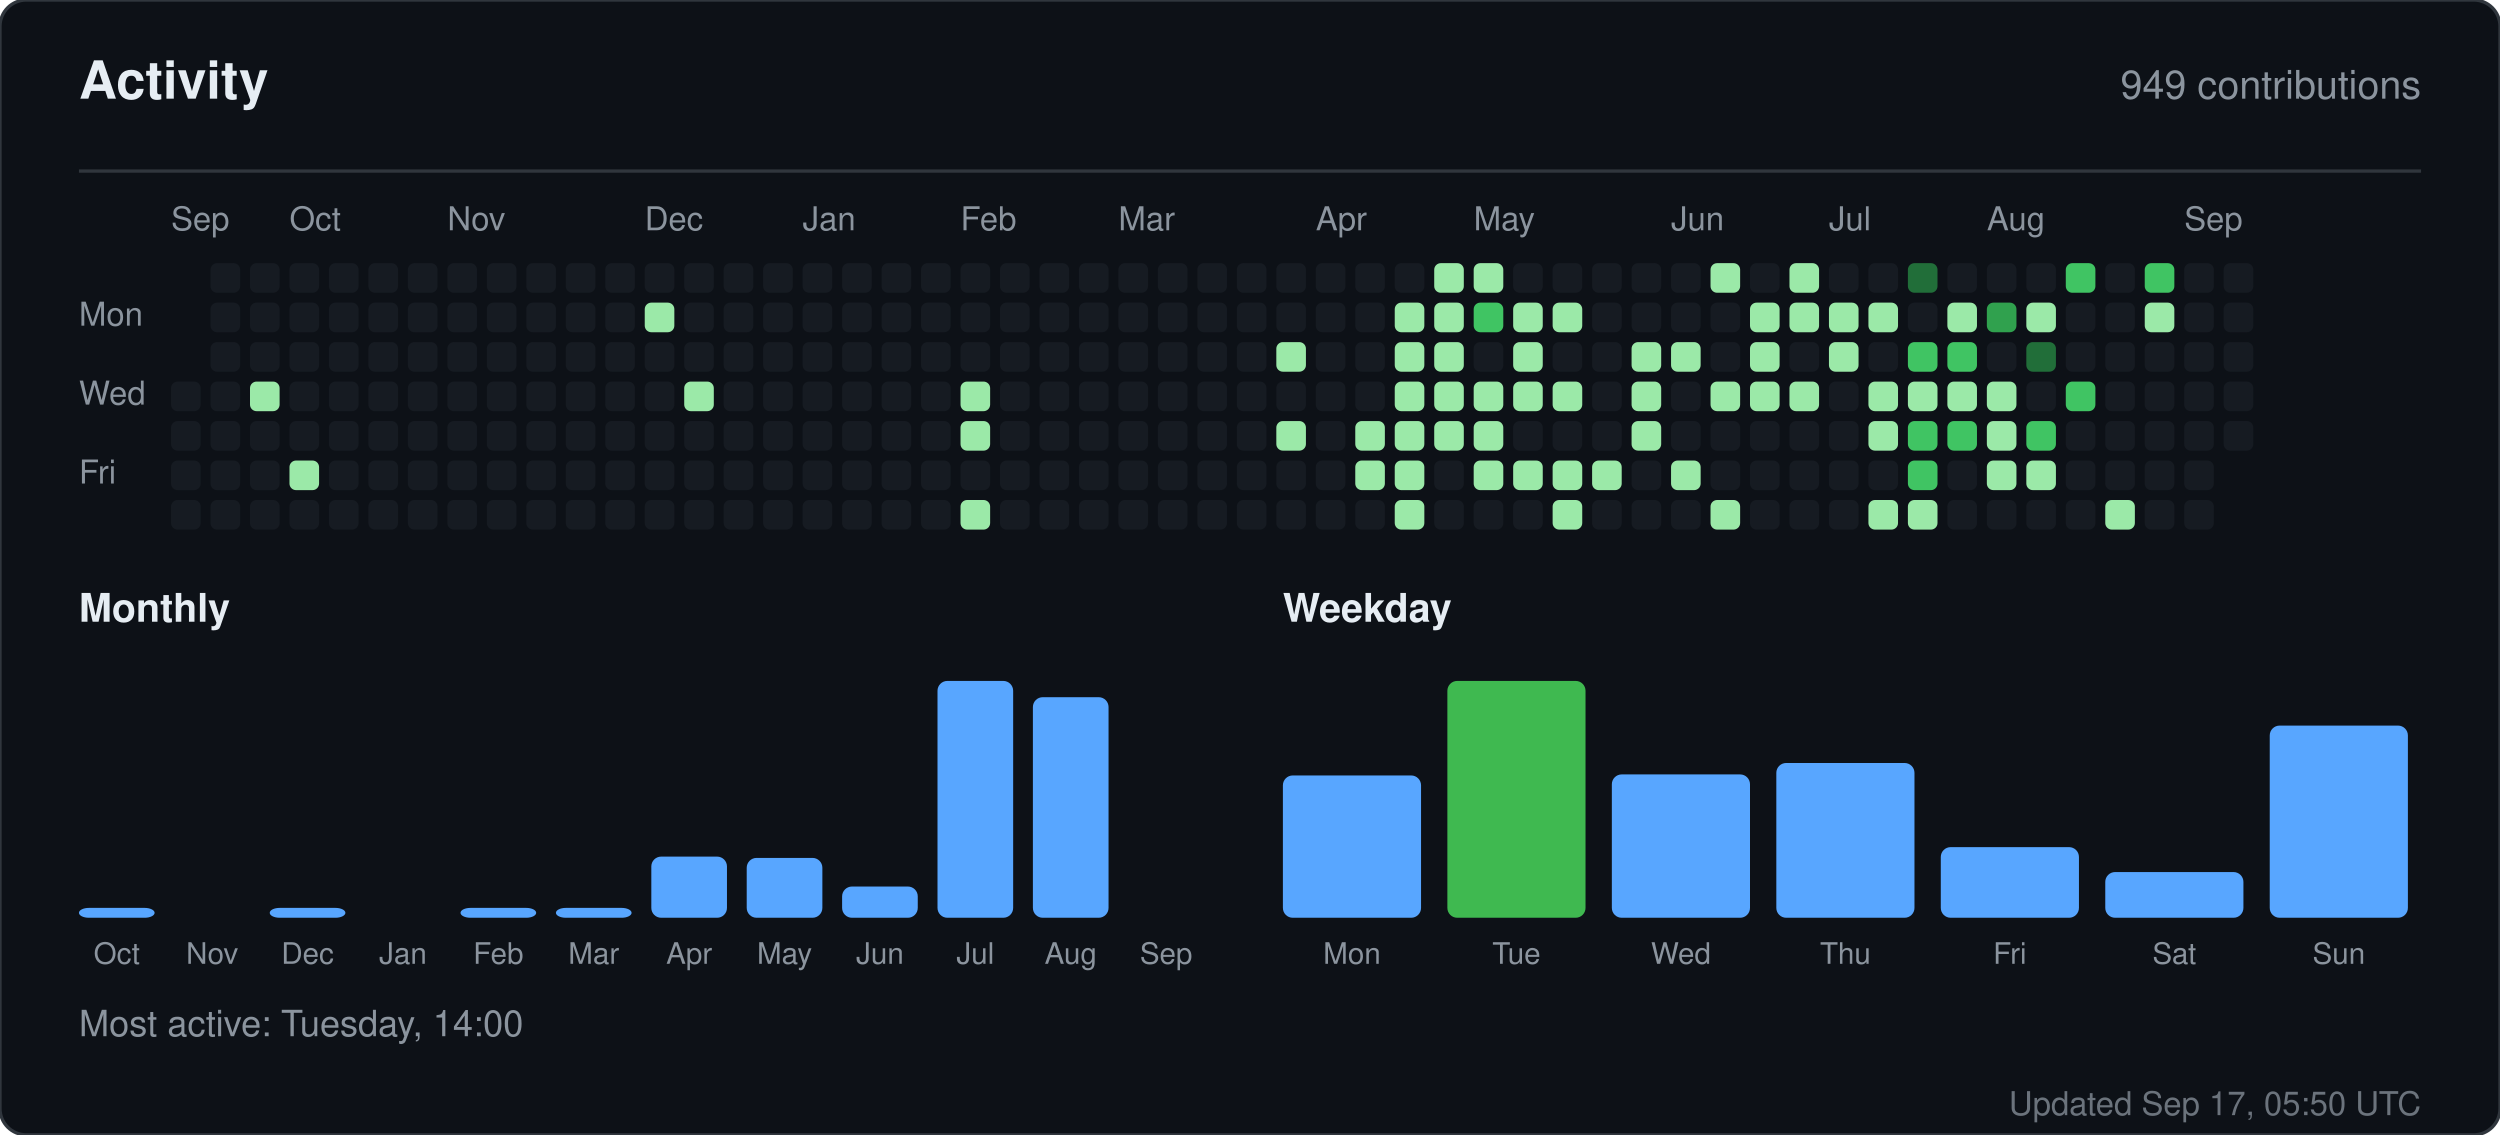
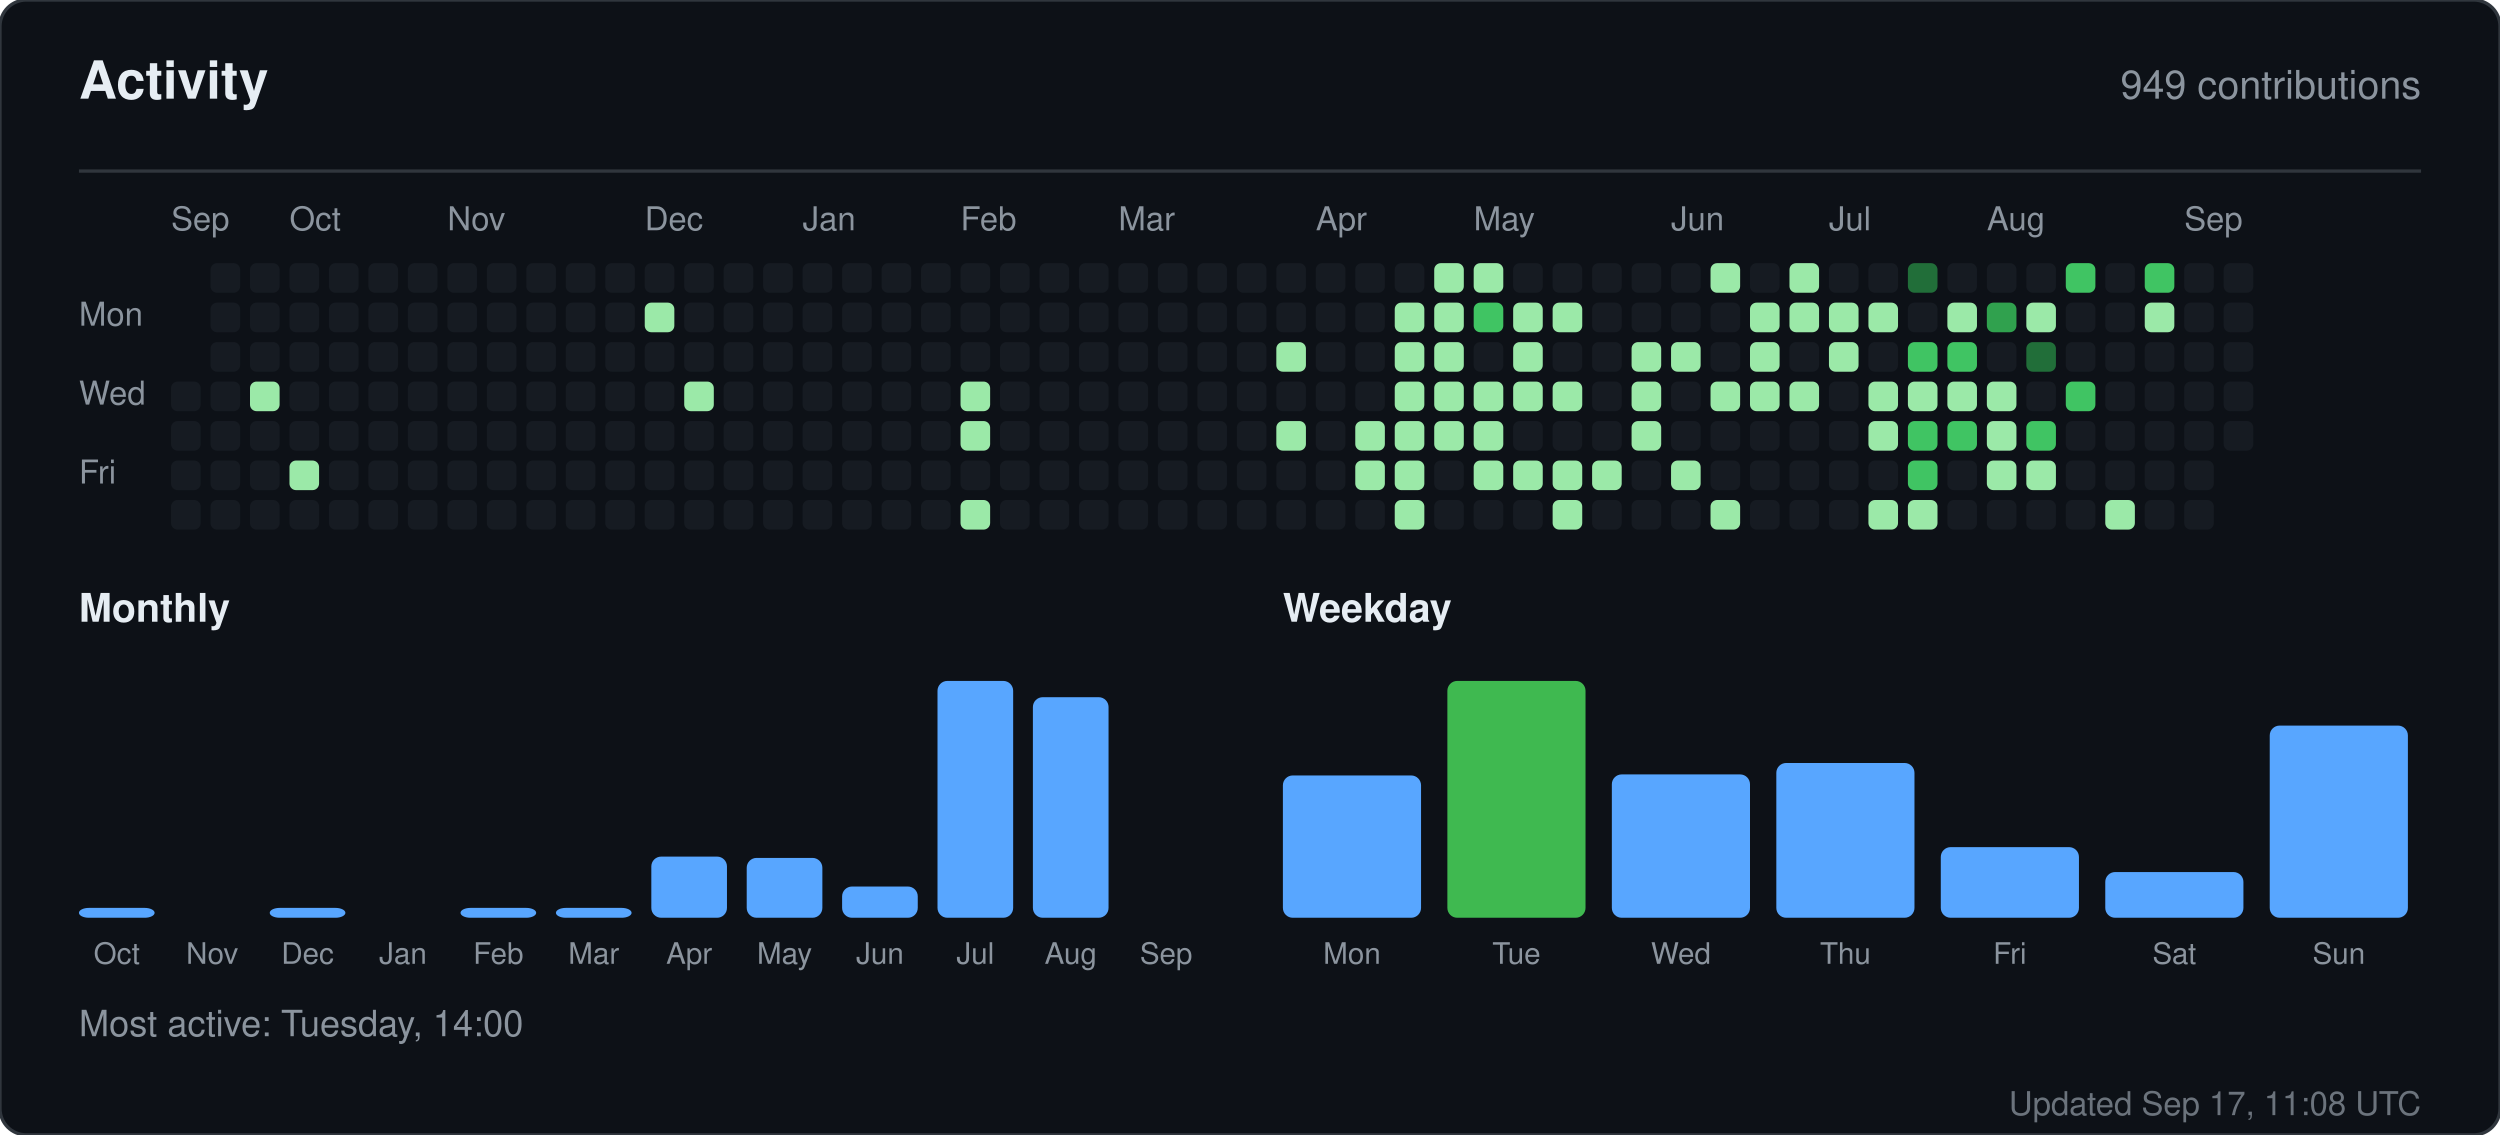
<svg xmlns="http://www.w3.org/2000/svg" width="760" height="345" viewBox="0 0 760 345" role="img" aria-label="Activity for sandiirawan12">
  <rect width="760" height="345" rx="8" fill="#0d1117" stroke="#30363d" />
  <g font-family="-apple-system, BlinkMacSystemFont, Segoe UI, Helvetica, Arial, sans-serif">
    <text x="24" y="30" fill="#e6edf3" font-size="16" font-weight="700">Activity</text>
    <text x="736" y="30" fill="#8b949e" font-size="12" text-anchor="end">949 contributions</text>
    <line x1="24" y1="52" x2="736" y2="52" stroke="#30363d" />
    <text x="52" y="70" fill="#8b949e" font-size="10">Sep</text>
    <text x="88" y="70" fill="#8b949e" font-size="10">Oct</text>
    <text x="136" y="70" fill="#8b949e" font-size="10">Nov</text>
    <text x="196" y="70" fill="#8b949e" font-size="10">Dec</text>
    <text x="244" y="70" fill="#8b949e" font-size="10">Jan</text>
    <text x="292" y="70" fill="#8b949e" font-size="10">Feb</text>
    <text x="340" y="70" fill="#8b949e" font-size="10">Mar</text>
    <text x="400" y="70" fill="#8b949e" font-size="10">Apr</text>
    <text x="448" y="70" fill="#8b949e" font-size="10">May</text>
    <text x="508" y="70" fill="#8b949e" font-size="10">Jun</text>
    <text x="556" y="70" fill="#8b949e" font-size="10">Jul</text>
    <text x="604" y="70" fill="#8b949e" font-size="10">Aug</text>
    <text x="664" y="70" fill="#8b949e" font-size="10">Sep</text>
    <text x="24" y="99" fill="#8b949e" font-size="10">Mon</text>
    <text x="24" y="123" fill="#8b949e" font-size="10">Wed</text>
    <text x="24" y="147" fill="#8b949e" font-size="10">Fri</text>
    <rect x="52" y="116" width="9" height="9" rx="2" fill="#161b22" />
    <rect x="52" y="128" width="9" height="9" rx="2" fill="#161b22" />
    <rect x="52" y="140" width="9" height="9" rx="2" fill="#161b22" />
    <rect x="52" y="152" width="9" height="9" rx="2" fill="#161b22" />
    <rect x="64" y="80" width="9" height="9" rx="2" fill="#161b22" />
    <rect x="64" y="92" width="9" height="9" rx="2" fill="#161b22" />
    <rect x="64" y="104" width="9" height="9" rx="2" fill="#161b22" />
    <rect x="64" y="116" width="9" height="9" rx="2" fill="#161b22" />
    <rect x="64" y="128" width="9" height="9" rx="2" fill="#161b22" />
    <rect x="64" y="140" width="9" height="9" rx="2" fill="#161b22" />
    <rect x="64" y="152" width="9" height="9" rx="2" fill="#161b22" />
    <rect x="76" y="80" width="9" height="9" rx="2" fill="#161b22" />
    <rect x="76" y="92" width="9" height="9" rx="2" fill="#161b22" />
    <rect x="76" y="104" width="9" height="9" rx="2" fill="#161b22" />
    <rect x="76" y="116" width="9" height="9" rx="2" fill="#9be9a8" />
    <rect x="76" y="128" width="9" height="9" rx="2" fill="#161b22" />
    <rect x="76" y="140" width="9" height="9" rx="2" fill="#161b22" />
    <rect x="76" y="152" width="9" height="9" rx="2" fill="#161b22" />
    <rect x="88" y="80" width="9" height="9" rx="2" fill="#161b22" />
    <rect x="88" y="92" width="9" height="9" rx="2" fill="#161b22" />
    <rect x="88" y="104" width="9" height="9" rx="2" fill="#161b22" />
    <rect x="88" y="116" width="9" height="9" rx="2" fill="#161b22" />
    <rect x="88" y="128" width="9" height="9" rx="2" fill="#161b22" />
    <rect x="88" y="140" width="9" height="9" rx="2" fill="#9be9a8" />
    <rect x="88" y="152" width="9" height="9" rx="2" fill="#161b22" />
    <rect x="100" y="80" width="9" height="9" rx="2" fill="#161b22" />
    <rect x="100" y="92" width="9" height="9" rx="2" fill="#161b22" />
    <rect x="100" y="104" width="9" height="9" rx="2" fill="#161b22" />
    <rect x="100" y="116" width="9" height="9" rx="2" fill="#161b22" />
    <rect x="100" y="128" width="9" height="9" rx="2" fill="#161b22" />
    <rect x="100" y="140" width="9" height="9" rx="2" fill="#161b22" />
    <rect x="100" y="152" width="9" height="9" rx="2" fill="#161b22" />
    <rect x="112" y="80" width="9" height="9" rx="2" fill="#161b22" />
    <rect x="112" y="92" width="9" height="9" rx="2" fill="#161b22" />
    <rect x="112" y="104" width="9" height="9" rx="2" fill="#161b22" />
    <rect x="112" y="116" width="9" height="9" rx="2" fill="#161b22" />
    <rect x="112" y="128" width="9" height="9" rx="2" fill="#161b22" />
    <rect x="112" y="140" width="9" height="9" rx="2" fill="#161b22" />
    <rect x="112" y="152" width="9" height="9" rx="2" fill="#161b22" />
    <rect x="124" y="80" width="9" height="9" rx="2" fill="#161b22" />
    <rect x="124" y="92" width="9" height="9" rx="2" fill="#161b22" />
    <rect x="124" y="104" width="9" height="9" rx="2" fill="#161b22" />
    <rect x="124" y="116" width="9" height="9" rx="2" fill="#161b22" />
    <rect x="124" y="128" width="9" height="9" rx="2" fill="#161b22" />
    <rect x="124" y="140" width="9" height="9" rx="2" fill="#161b22" />
    <rect x="124" y="152" width="9" height="9" rx="2" fill="#161b22" />
    <rect x="136" y="80" width="9" height="9" rx="2" fill="#161b22" />
    <rect x="136" y="92" width="9" height="9" rx="2" fill="#161b22" />
    <rect x="136" y="104" width="9" height="9" rx="2" fill="#161b22" />
    <rect x="136" y="116" width="9" height="9" rx="2" fill="#161b22" />
    <rect x="136" y="128" width="9" height="9" rx="2" fill="#161b22" />
    <rect x="136" y="140" width="9" height="9" rx="2" fill="#161b22" />
    <rect x="136" y="152" width="9" height="9" rx="2" fill="#161b22" />
    <rect x="148" y="80" width="9" height="9" rx="2" fill="#161b22" />
    <rect x="148" y="92" width="9" height="9" rx="2" fill="#161b22" />
    <rect x="148" y="104" width="9" height="9" rx="2" fill="#161b22" />
    <rect x="148" y="116" width="9" height="9" rx="2" fill="#161b22" />
    <rect x="148" y="128" width="9" height="9" rx="2" fill="#161b22" />
    <rect x="148" y="140" width="9" height="9" rx="2" fill="#161b22" />
    <rect x="148" y="152" width="9" height="9" rx="2" fill="#161b22" />
    <rect x="160" y="80" width="9" height="9" rx="2" fill="#161b22" />
    <rect x="160" y="92" width="9" height="9" rx="2" fill="#161b22" />
    <rect x="160" y="104" width="9" height="9" rx="2" fill="#161b22" />
    <rect x="160" y="116" width="9" height="9" rx="2" fill="#161b22" />
    <rect x="160" y="128" width="9" height="9" rx="2" fill="#161b22" />
    <rect x="160" y="140" width="9" height="9" rx="2" fill="#161b22" />
    <rect x="160" y="152" width="9" height="9" rx="2" fill="#161b22" />
    <rect x="172" y="80" width="9" height="9" rx="2" fill="#161b22" />
    <rect x="172" y="92" width="9" height="9" rx="2" fill="#161b22" />
    <rect x="172" y="104" width="9" height="9" rx="2" fill="#161b22" />
    <rect x="172" y="116" width="9" height="9" rx="2" fill="#161b22" />
    <rect x="172" y="128" width="9" height="9" rx="2" fill="#161b22" />
    <rect x="172" y="140" width="9" height="9" rx="2" fill="#161b22" />
    <rect x="172" y="152" width="9" height="9" rx="2" fill="#161b22" />
    <rect x="184" y="80" width="9" height="9" rx="2" fill="#161b22" />
    <rect x="184" y="92" width="9" height="9" rx="2" fill="#161b22" />
    <rect x="184" y="104" width="9" height="9" rx="2" fill="#161b22" />
    <rect x="184" y="116" width="9" height="9" rx="2" fill="#161b22" />
    <rect x="184" y="128" width="9" height="9" rx="2" fill="#161b22" />
    <rect x="184" y="140" width="9" height="9" rx="2" fill="#161b22" />
    <rect x="184" y="152" width="9" height="9" rx="2" fill="#161b22" />
    <rect x="196" y="80" width="9" height="9" rx="2" fill="#161b22" />
    <rect x="196" y="92" width="9" height="9" rx="2" fill="#9be9a8" />
    <rect x="196" y="104" width="9" height="9" rx="2" fill="#161b22" />
    <rect x="196" y="116" width="9" height="9" rx="2" fill="#161b22" />
    <rect x="196" y="128" width="9" height="9" rx="2" fill="#161b22" />
    <rect x="196" y="140" width="9" height="9" rx="2" fill="#161b22" />
    <rect x="196" y="152" width="9" height="9" rx="2" fill="#161b22" />
    <rect x="208" y="80" width="9" height="9" rx="2" fill="#161b22" />
    <rect x="208" y="92" width="9" height="9" rx="2" fill="#161b22" />
    <rect x="208" y="104" width="9" height="9" rx="2" fill="#161b22" />
    <rect x="208" y="116" width="9" height="9" rx="2" fill="#9be9a8" />
    <rect x="208" y="128" width="9" height="9" rx="2" fill="#161b22" />
    <rect x="208" y="140" width="9" height="9" rx="2" fill="#161b22" />
    <rect x="208" y="152" width="9" height="9" rx="2" fill="#161b22" />
    <rect x="220" y="80" width="9" height="9" rx="2" fill="#161b22" />
    <rect x="220" y="92" width="9" height="9" rx="2" fill="#161b22" />
    <rect x="220" y="104" width="9" height="9" rx="2" fill="#161b22" />
    <rect x="220" y="116" width="9" height="9" rx="2" fill="#161b22" />
    <rect x="220" y="128" width="9" height="9" rx="2" fill="#161b22" />
    <rect x="220" y="140" width="9" height="9" rx="2" fill="#161b22" />
    <rect x="220" y="152" width="9" height="9" rx="2" fill="#161b22" />
    <rect x="232" y="80" width="9" height="9" rx="2" fill="#161b22" />
    <rect x="232" y="92" width="9" height="9" rx="2" fill="#161b22" />
    <rect x="232" y="104" width="9" height="9" rx="2" fill="#161b22" />
    <rect x="232" y="116" width="9" height="9" rx="2" fill="#161b22" />
    <rect x="232" y="128" width="9" height="9" rx="2" fill="#161b22" />
    <rect x="232" y="140" width="9" height="9" rx="2" fill="#161b22" />
    <rect x="232" y="152" width="9" height="9" rx="2" fill="#161b22" />
    <rect x="244" y="80" width="9" height="9" rx="2" fill="#161b22" />
    <rect x="244" y="92" width="9" height="9" rx="2" fill="#161b22" />
    <rect x="244" y="104" width="9" height="9" rx="2" fill="#161b22" />
    <rect x="244" y="116" width="9" height="9" rx="2" fill="#161b22" />
    <rect x="244" y="128" width="9" height="9" rx="2" fill="#161b22" />
    <rect x="244" y="140" width="9" height="9" rx="2" fill="#161b22" />
    <rect x="244" y="152" width="9" height="9" rx="2" fill="#161b22" />
    <rect x="256" y="80" width="9" height="9" rx="2" fill="#161b22" />
    <rect x="256" y="92" width="9" height="9" rx="2" fill="#161b22" />
    <rect x="256" y="104" width="9" height="9" rx="2" fill="#161b22" />
    <rect x="256" y="116" width="9" height="9" rx="2" fill="#161b22" />
    <rect x="256" y="128" width="9" height="9" rx="2" fill="#161b22" />
    <rect x="256" y="140" width="9" height="9" rx="2" fill="#161b22" />
    <rect x="256" y="152" width="9" height="9" rx="2" fill="#161b22" />
    <rect x="268" y="80" width="9" height="9" rx="2" fill="#161b22" />
    <rect x="268" y="92" width="9" height="9" rx="2" fill="#161b22" />
    <rect x="268" y="104" width="9" height="9" rx="2" fill="#161b22" />
    <rect x="268" y="116" width="9" height="9" rx="2" fill="#161b22" />
    <rect x="268" y="128" width="9" height="9" rx="2" fill="#161b22" />
    <rect x="268" y="140" width="9" height="9" rx="2" fill="#161b22" />
    <rect x="268" y="152" width="9" height="9" rx="2" fill="#161b22" />
    <rect x="280" y="80" width="9" height="9" rx="2" fill="#161b22" />
    <rect x="280" y="92" width="9" height="9" rx="2" fill="#161b22" />
    <rect x="280" y="104" width="9" height="9" rx="2" fill="#161b22" />
    <rect x="280" y="116" width="9" height="9" rx="2" fill="#161b22" />
    <rect x="280" y="128" width="9" height="9" rx="2" fill="#161b22" />
    <rect x="280" y="140" width="9" height="9" rx="2" fill="#161b22" />
    <rect x="280" y="152" width="9" height="9" rx="2" fill="#161b22" />
    <rect x="292" y="80" width="9" height="9" rx="2" fill="#161b22" />
    <rect x="292" y="92" width="9" height="9" rx="2" fill="#161b22" />
    <rect x="292" y="104" width="9" height="9" rx="2" fill="#161b22" />
    <rect x="292" y="116" width="9" height="9" rx="2" fill="#9be9a8" />
    <rect x="292" y="128" width="9" height="9" rx="2" fill="#9be9a8" />
    <rect x="292" y="140" width="9" height="9" rx="2" fill="#161b22" />
    <rect x="292" y="152" width="9" height="9" rx="2" fill="#9be9a8" />
    <rect x="304" y="80" width="9" height="9" rx="2" fill="#161b22" />
    <rect x="304" y="92" width="9" height="9" rx="2" fill="#161b22" />
    <rect x="304" y="104" width="9" height="9" rx="2" fill="#161b22" />
    <rect x="304" y="116" width="9" height="9" rx="2" fill="#161b22" />
    <rect x="304" y="128" width="9" height="9" rx="2" fill="#161b22" />
    <rect x="304" y="140" width="9" height="9" rx="2" fill="#161b22" />
    <rect x="304" y="152" width="9" height="9" rx="2" fill="#161b22" />
    <rect x="316" y="80" width="9" height="9" rx="2" fill="#161b22" />
    <rect x="316" y="92" width="9" height="9" rx="2" fill="#161b22" />
    <rect x="316" y="104" width="9" height="9" rx="2" fill="#161b22" />
    <rect x="316" y="116" width="9" height="9" rx="2" fill="#161b22" />
    <rect x="316" y="128" width="9" height="9" rx="2" fill="#161b22" />
    <rect x="316" y="140" width="9" height="9" rx="2" fill="#161b22" />
    <rect x="316" y="152" width="9" height="9" rx="2" fill="#161b22" />
    <rect x="328" y="80" width="9" height="9" rx="2" fill="#161b22" />
    <rect x="328" y="92" width="9" height="9" rx="2" fill="#161b22" />
    <rect x="328" y="104" width="9" height="9" rx="2" fill="#161b22" />
    <rect x="328" y="116" width="9" height="9" rx="2" fill="#161b22" />
    <rect x="328" y="128" width="9" height="9" rx="2" fill="#161b22" />
    <rect x="328" y="140" width="9" height="9" rx="2" fill="#161b22" />
    <rect x="328" y="152" width="9" height="9" rx="2" fill="#161b22" />
    <rect x="340" y="80" width="9" height="9" rx="2" fill="#161b22" />
    <rect x="340" y="92" width="9" height="9" rx="2" fill="#161b22" />
    <rect x="340" y="104" width="9" height="9" rx="2" fill="#161b22" />
    <rect x="340" y="116" width="9" height="9" rx="2" fill="#161b22" />
    <rect x="340" y="128" width="9" height="9" rx="2" fill="#161b22" />
    <rect x="340" y="140" width="9" height="9" rx="2" fill="#161b22" />
    <rect x="340" y="152" width="9" height="9" rx="2" fill="#161b22" />
    <rect x="352" y="80" width="9" height="9" rx="2" fill="#161b22" />
    <rect x="352" y="92" width="9" height="9" rx="2" fill="#161b22" />
    <rect x="352" y="104" width="9" height="9" rx="2" fill="#161b22" />
    <rect x="352" y="116" width="9" height="9" rx="2" fill="#161b22" />
    <rect x="352" y="128" width="9" height="9" rx="2" fill="#161b22" />
    <rect x="352" y="140" width="9" height="9" rx="2" fill="#161b22" />
    <rect x="352" y="152" width="9" height="9" rx="2" fill="#161b22" />
    <rect x="364" y="80" width="9" height="9" rx="2" fill="#161b22" />
    <rect x="364" y="92" width="9" height="9" rx="2" fill="#161b22" />
    <rect x="364" y="104" width="9" height="9" rx="2" fill="#161b22" />
    <rect x="364" y="116" width="9" height="9" rx="2" fill="#161b22" />
    <rect x="364" y="128" width="9" height="9" rx="2" fill="#161b22" />
    <rect x="364" y="140" width="9" height="9" rx="2" fill="#161b22" />
    <rect x="364" y="152" width="9" height="9" rx="2" fill="#161b22" />
    <rect x="376" y="80" width="9" height="9" rx="2" fill="#161b22" />
    <rect x="376" y="92" width="9" height="9" rx="2" fill="#161b22" />
    <rect x="376" y="104" width="9" height="9" rx="2" fill="#161b22" />
    <rect x="376" y="116" width="9" height="9" rx="2" fill="#161b22" />
    <rect x="376" y="128" width="9" height="9" rx="2" fill="#161b22" />
    <rect x="376" y="140" width="9" height="9" rx="2" fill="#161b22" />
    <rect x="376" y="152" width="9" height="9" rx="2" fill="#161b22" />
    <rect x="388" y="80" width="9" height="9" rx="2" fill="#161b22" />
    <rect x="388" y="92" width="9" height="9" rx="2" fill="#161b22" />
    <rect x="388" y="104" width="9" height="9" rx="2" fill="#9be9a8" />
    <rect x="388" y="116" width="9" height="9" rx="2" fill="#161b22" />
    <rect x="388" y="128" width="9" height="9" rx="2" fill="#9be9a8" />
    <rect x="388" y="140" width="9" height="9" rx="2" fill="#161b22" />
    <rect x="388" y="152" width="9" height="9" rx="2" fill="#161b22" />
    <rect x="400" y="80" width="9" height="9" rx="2" fill="#161b22" />
    <rect x="400" y="92" width="9" height="9" rx="2" fill="#161b22" />
    <rect x="400" y="104" width="9" height="9" rx="2" fill="#161b22" />
    <rect x="400" y="116" width="9" height="9" rx="2" fill="#161b22" />
    <rect x="400" y="128" width="9" height="9" rx="2" fill="#161b22" />
    <rect x="400" y="140" width="9" height="9" rx="2" fill="#161b22" />
    <rect x="400" y="152" width="9" height="9" rx="2" fill="#161b22" />
    <rect x="412" y="80" width="9" height="9" rx="2" fill="#161b22" />
    <rect x="412" y="92" width="9" height="9" rx="2" fill="#161b22" />
    <rect x="412" y="104" width="9" height="9" rx="2" fill="#161b22" />
    <rect x="412" y="116" width="9" height="9" rx="2" fill="#161b22" />
    <rect x="412" y="128" width="9" height="9" rx="2" fill="#9be9a8" />
    <rect x="412" y="140" width="9" height="9" rx="2" fill="#9be9a8" />
    <rect x="412" y="152" width="9" height="9" rx="2" fill="#161b22" />
    <rect x="424" y="80" width="9" height="9" rx="2" fill="#161b22" />
    <rect x="424" y="92" width="9" height="9" rx="2" fill="#9be9a8" />
    <rect x="424" y="104" width="9" height="9" rx="2" fill="#9be9a8" />
    <rect x="424" y="116" width="9" height="9" rx="2" fill="#9be9a8" />
    <rect x="424" y="128" width="9" height="9" rx="2" fill="#9be9a8" />
    <rect x="424" y="140" width="9" height="9" rx="2" fill="#9be9a8" />
    <rect x="424" y="152" width="9" height="9" rx="2" fill="#9be9a8" />
    <rect x="436" y="80" width="9" height="9" rx="2" fill="#9be9a8" />
    <rect x="436" y="92" width="9" height="9" rx="2" fill="#9be9a8" />
    <rect x="436" y="104" width="9" height="9" rx="2" fill="#9be9a8" />
    <rect x="436" y="116" width="9" height="9" rx="2" fill="#9be9a8" />
    <rect x="436" y="128" width="9" height="9" rx="2" fill="#9be9a8" />
    <rect x="436" y="140" width="9" height="9" rx="2" fill="#161b22" />
    <rect x="436" y="152" width="9" height="9" rx="2" fill="#161b22" />
    <rect x="448" y="80" width="9" height="9" rx="2" fill="#9be9a8" />
    <rect x="448" y="92" width="9" height="9" rx="2" fill="#40c463" />
    <rect x="448" y="104" width="9" height="9" rx="2" fill="#161b22" />
    <rect x="448" y="116" width="9" height="9" rx="2" fill="#9be9a8" />
    <rect x="448" y="128" width="9" height="9" rx="2" fill="#9be9a8" />
    <rect x="448" y="140" width="9" height="9" rx="2" fill="#9be9a8" />
    <rect x="448" y="152" width="9" height="9" rx="2" fill="#161b22" />
    <rect x="460" y="80" width="9" height="9" rx="2" fill="#161b22" />
    <rect x="460" y="92" width="9" height="9" rx="2" fill="#9be9a8" />
    <rect x="460" y="104" width="9" height="9" rx="2" fill="#9be9a8" />
    <rect x="460" y="116" width="9" height="9" rx="2" fill="#9be9a8" />
    <rect x="460" y="128" width="9" height="9" rx="2" fill="#161b22" />
    <rect x="460" y="140" width="9" height="9" rx="2" fill="#9be9a8" />
    <rect x="460" y="152" width="9" height="9" rx="2" fill="#161b22" />
    <rect x="472" y="80" width="9" height="9" rx="2" fill="#161b22" />
    <rect x="472" y="92" width="9" height="9" rx="2" fill="#9be9a8" />
    <rect x="472" y="104" width="9" height="9" rx="2" fill="#161b22" />
    <rect x="472" y="116" width="9" height="9" rx="2" fill="#9be9a8" />
    <rect x="472" y="128" width="9" height="9" rx="2" fill="#161b22" />
    <rect x="472" y="140" width="9" height="9" rx="2" fill="#9be9a8" />
    <rect x="472" y="152" width="9" height="9" rx="2" fill="#9be9a8" />
    <rect x="484" y="80" width="9" height="9" rx="2" fill="#161b22" />
    <rect x="484" y="92" width="9" height="9" rx="2" fill="#161b22" />
    <rect x="484" y="104" width="9" height="9" rx="2" fill="#161b22" />
    <rect x="484" y="116" width="9" height="9" rx="2" fill="#161b22" />
    <rect x="484" y="128" width="9" height="9" rx="2" fill="#161b22" />
    <rect x="484" y="140" width="9" height="9" rx="2" fill="#9be9a8" />
    <rect x="484" y="152" width="9" height="9" rx="2" fill="#161b22" />
    <rect x="496" y="80" width="9" height="9" rx="2" fill="#161b22" />
    <rect x="496" y="92" width="9" height="9" rx="2" fill="#161b22" />
    <rect x="496" y="104" width="9" height="9" rx="2" fill="#9be9a8" />
    <rect x="496" y="116" width="9" height="9" rx="2" fill="#9be9a8" />
    <rect x="496" y="128" width="9" height="9" rx="2" fill="#9be9a8" />
    <rect x="496" y="140" width="9" height="9" rx="2" fill="#161b22" />
    <rect x="496" y="152" width="9" height="9" rx="2" fill="#161b22" />
    <rect x="508" y="80" width="9" height="9" rx="2" fill="#161b22" />
    <rect x="508" y="92" width="9" height="9" rx="2" fill="#161b22" />
    <rect x="508" y="104" width="9" height="9" rx="2" fill="#9be9a8" />
    <rect x="508" y="116" width="9" height="9" rx="2" fill="#161b22" />
    <rect x="508" y="128" width="9" height="9" rx="2" fill="#161b22" />
    <rect x="508" y="140" width="9" height="9" rx="2" fill="#9be9a8" />
    <rect x="508" y="152" width="9" height="9" rx="2" fill="#161b22" />
    <rect x="520" y="80" width="9" height="9" rx="2" fill="#9be9a8" />
    <rect x="520" y="92" width="9" height="9" rx="2" fill="#161b22" />
    <rect x="520" y="104" width="9" height="9" rx="2" fill="#161b22" />
    <rect x="520" y="116" width="9" height="9" rx="2" fill="#9be9a8" />
    <rect x="520" y="128" width="9" height="9" rx="2" fill="#161b22" />
    <rect x="520" y="140" width="9" height="9" rx="2" fill="#161b22" />
    <rect x="520" y="152" width="9" height="9" rx="2" fill="#9be9a8" />
    <rect x="532" y="80" width="9" height="9" rx="2" fill="#161b22" />
    <rect x="532" y="92" width="9" height="9" rx="2" fill="#9be9a8" />
    <rect x="532" y="104" width="9" height="9" rx="2" fill="#9be9a8" />
    <rect x="532" y="116" width="9" height="9" rx="2" fill="#9be9a8" />
    <rect x="532" y="128" width="9" height="9" rx="2" fill="#161b22" />
    <rect x="532" y="140" width="9" height="9" rx="2" fill="#161b22" />
    <rect x="532" y="152" width="9" height="9" rx="2" fill="#161b22" />
    <rect x="544" y="80" width="9" height="9" rx="2" fill="#9be9a8" />
    <rect x="544" y="92" width="9" height="9" rx="2" fill="#9be9a8" />
    <rect x="544" y="104" width="9" height="9" rx="2" fill="#161b22" />
    <rect x="544" y="116" width="9" height="9" rx="2" fill="#9be9a8" />
    <rect x="544" y="128" width="9" height="9" rx="2" fill="#161b22" />
    <rect x="544" y="140" width="9" height="9" rx="2" fill="#161b22" />
    <rect x="544" y="152" width="9" height="9" rx="2" fill="#161b22" />
    <rect x="556" y="80" width="9" height="9" rx="2" fill="#161b22" />
    <rect x="556" y="92" width="9" height="9" rx="2" fill="#9be9a8" />
    <rect x="556" y="104" width="9" height="9" rx="2" fill="#9be9a8" />
    <rect x="556" y="116" width="9" height="9" rx="2" fill="#161b22" />
    <rect x="556" y="128" width="9" height="9" rx="2" fill="#161b22" />
    <rect x="556" y="140" width="9" height="9" rx="2" fill="#161b22" />
    <rect x="556" y="152" width="9" height="9" rx="2" fill="#161b22" />
    <rect x="568" y="80" width="9" height="9" rx="2" fill="#161b22" />
    <rect x="568" y="92" width="9" height="9" rx="2" fill="#9be9a8" />
    <rect x="568" y="104" width="9" height="9" rx="2" fill="#161b22" />
    <rect x="568" y="116" width="9" height="9" rx="2" fill="#9be9a8" />
    <rect x="568" y="128" width="9" height="9" rx="2" fill="#9be9a8" />
    <rect x="568" y="140" width="9" height="9" rx="2" fill="#161b22" />
    <rect x="568" y="152" width="9" height="9" rx="2" fill="#9be9a8" />
    <rect x="580" y="80" width="9" height="9" rx="2" fill="#216e39" />
    <rect x="580" y="92" width="9" height="9" rx="2" fill="#161b22" />
    <rect x="580" y="104" width="9" height="9" rx="2" fill="#40c463" />
    <rect x="580" y="116" width="9" height="9" rx="2" fill="#9be9a8" />
    <rect x="580" y="128" width="9" height="9" rx="2" fill="#40c463" />
    <rect x="580" y="140" width="9" height="9" rx="2" fill="#40c463" />
    <rect x="580" y="152" width="9" height="9" rx="2" fill="#9be9a8" />
    <rect x="592" y="80" width="9" height="9" rx="2" fill="#161b22" />
    <rect x="592" y="92" width="9" height="9" rx="2" fill="#9be9a8" />
    <rect x="592" y="104" width="9" height="9" rx="2" fill="#40c463" />
    <rect x="592" y="116" width="9" height="9" rx="2" fill="#9be9a8" />
    <rect x="592" y="128" width="9" height="9" rx="2" fill="#40c463" />
    <rect x="592" y="140" width="9" height="9" rx="2" fill="#161b22" />
    <rect x="592" y="152" width="9" height="9" rx="2" fill="#161b22" />
    <rect x="604" y="80" width="9" height="9" rx="2" fill="#161b22" />
    <rect x="604" y="92" width="9" height="9" rx="2" fill="#30a14e" />
    <rect x="604" y="104" width="9" height="9" rx="2" fill="#161b22" />
    <rect x="604" y="116" width="9" height="9" rx="2" fill="#9be9a8" />
    <rect x="604" y="128" width="9" height="9" rx="2" fill="#9be9a8" />
    <rect x="604" y="140" width="9" height="9" rx="2" fill="#9be9a8" />
    <rect x="604" y="152" width="9" height="9" rx="2" fill="#161b22" />
    <rect x="616" y="80" width="9" height="9" rx="2" fill="#161b22" />
    <rect x="616" y="92" width="9" height="9" rx="2" fill="#9be9a8" />
    <rect x="616" y="104" width="9" height="9" rx="2" fill="#216e39" />
    <rect x="616" y="116" width="9" height="9" rx="2" fill="#161b22" />
    <rect x="616" y="128" width="9" height="9" rx="2" fill="#40c463" />
    <rect x="616" y="140" width="9" height="9" rx="2" fill="#9be9a8" />
    <rect x="616" y="152" width="9" height="9" rx="2" fill="#161b22" />
    <rect x="628" y="80" width="9" height="9" rx="2" fill="#40c463" />
    <rect x="628" y="92" width="9" height="9" rx="2" fill="#161b22" />
    <rect x="628" y="104" width="9" height="9" rx="2" fill="#161b22" />
    <rect x="628" y="116" width="9" height="9" rx="2" fill="#40c463" />
    <rect x="628" y="128" width="9" height="9" rx="2" fill="#161b22" />
    <rect x="628" y="140" width="9" height="9" rx="2" fill="#161b22" />
    <rect x="628" y="152" width="9" height="9" rx="2" fill="#161b22" />
    <rect x="640" y="80" width="9" height="9" rx="2" fill="#161b22" />
    <rect x="640" y="92" width="9" height="9" rx="2" fill="#161b22" />
    <rect x="640" y="104" width="9" height="9" rx="2" fill="#161b22" />
    <rect x="640" y="116" width="9" height="9" rx="2" fill="#161b22" />
    <rect x="640" y="128" width="9" height="9" rx="2" fill="#161b22" />
    <rect x="640" y="140" width="9" height="9" rx="2" fill="#161b22" />
    <rect x="640" y="152" width="9" height="9" rx="2" fill="#9be9a8" />
    <rect x="652" y="80" width="9" height="9" rx="2" fill="#40c463" />
    <rect x="652" y="92" width="9" height="9" rx="2" fill="#9be9a8" />
    <rect x="652" y="104" width="9" height="9" rx="2" fill="#161b22" />
    <rect x="652" y="116" width="9" height="9" rx="2" fill="#161b22" />
    <rect x="652" y="128" width="9" height="9" rx="2" fill="#161b22" />
    <rect x="652" y="140" width="9" height="9" rx="2" fill="#161b22" />
    <rect x="652" y="152" width="9" height="9" rx="2" fill="#161b22" />
    <rect x="664" y="80" width="9" height="9" rx="2" fill="#161b22" />
    <rect x="664" y="92" width="9" height="9" rx="2" fill="#161b22" />
    <rect x="664" y="104" width="9" height="9" rx="2" fill="#161b22" />
    <rect x="664" y="116" width="9" height="9" rx="2" fill="#161b22" />
    <rect x="664" y="128" width="9" height="9" rx="2" fill="#161b22" />
    <rect x="664" y="140" width="9" height="9" rx="2" fill="#161b22" />
    <rect x="664" y="152" width="9" height="9" rx="2" fill="#161b22" />
    <rect x="676" y="80" width="9" height="9" rx="2" fill="#161b22" />
    <rect x="676" y="92" width="9" height="9" rx="2" fill="#161b22" />
    <rect x="676" y="104" width="9" height="9" rx="2" fill="#161b22" />
    <rect x="676" y="116" width="9" height="9" rx="2" fill="#161b22" />
    <rect x="676" y="128" width="9" height="9" rx="2" fill="#161b22" />
    <text x="24" y="189" fill="#e6edf3" font-size="12" font-weight="600">Monthly</text>
    <text x="390" y="189" fill="#e6edf3" font-size="12" font-weight="600">Weekday</text>
    <rect x="24" y="276" width="23" height="3" rx="3" fill="#58a6ff" />
    <text x="35.5" y="293" fill="#8b949e" font-size="9" text-anchor="middle">Oct</text>
    <rect x="53" y="279" width="23" height="0" rx="3" fill="#58a6ff" />
    <text x="64.5" y="293" fill="#8b949e" font-size="9" text-anchor="middle">Nov</text>
    <rect x="82" y="276" width="23" height="3" rx="3" fill="#58a6ff" />
    <text x="93.5" y="293" fill="#8b949e" font-size="9" text-anchor="middle">Dec</text>
    <rect x="111" y="279" width="23" height="0" rx="3" fill="#58a6ff" />
    <text x="122.5" y="293" fill="#8b949e" font-size="9" text-anchor="middle">Jan</text>
    <rect x="140" y="276" width="23" height="3" rx="3" fill="#58a6ff" />
    <text x="151.5" y="293" fill="#8b949e" font-size="9" text-anchor="middle">Feb</text>
    <rect x="169" y="276" width="23" height="3" rx="3" fill="#58a6ff" />
    <text x="180.5" y="293" fill="#8b949e" font-size="9" text-anchor="middle">Mar</text>
    <rect x="198" y="260.407" width="23" height="18.593" rx="3" fill="#58a6ff" />
    <text x="209.5" y="293" fill="#8b949e" font-size="9" text-anchor="middle">Apr</text>
    <rect x="227" y="260.802" width="23" height="18.198" rx="3" fill="#58a6ff" />
    <text x="238.5" y="293" fill="#8b949e" font-size="9" text-anchor="middle">May</text>
    <rect x="256" y="269.505" width="23" height="9.495" rx="3" fill="#58a6ff" />
    <text x="267.5" y="293" fill="#8b949e" font-size="9" text-anchor="middle">Jun</text>
    <rect x="285" y="207" width="23" height="72" rx="3" fill="#58a6ff" />
    <text x="296.5" y="293" fill="#8b949e" font-size="9" text-anchor="middle">Jul</text>
    <rect x="314" y="211.945" width="23" height="67.055" rx="3" fill="#58a6ff" />
    <text x="325.5" y="293" fill="#8b949e" font-size="9" text-anchor="middle">Aug</text>
    <rect x="343" y="279" width="23" height="0" rx="3" fill="#58a6ff" />
    <text x="354.5" y="293" fill="#8b949e" font-size="9" text-anchor="middle">Sep</text>
    <rect x="390" y="235.737" width="42" height="43.263" rx="3" fill="#58a6ff" />
    <text x="411" y="293" fill="#8b949e" font-size="9" text-anchor="middle">Mon</text>
    <rect x="440" y="207" width="42" height="72" rx="3" fill="#3fb950" />
    <text x="461" y="293" fill="#8b949e" font-size="9" text-anchor="middle">Tue</text>
    <rect x="490" y="235.421" width="42" height="43.579" rx="3" fill="#58a6ff" />
    <text x="511" y="293" fill="#8b949e" font-size="9" text-anchor="middle">Wed</text>
    <rect x="540" y="231.947" width="42" height="47.053" rx="3" fill="#58a6ff" />
    <text x="561" y="293" fill="#8b949e" font-size="9" text-anchor="middle">Thu</text>
    <rect x="590" y="257.526" width="42" height="21.474" rx="3" fill="#58a6ff" />
    <text x="611" y="293" fill="#8b949e" font-size="9" text-anchor="middle">Fri</text>
    <rect x="640" y="265.105" width="42" height="13.895" rx="3" fill="#58a6ff" />
    <text x="661" y="293" fill="#8b949e" font-size="9" text-anchor="middle">Sat</text>
    <rect x="690" y="220.579" width="42" height="58.421" rx="3" fill="#58a6ff" />
    <text x="711" y="293" fill="#8b949e" font-size="9" text-anchor="middle">Sun</text>
    <text x="24" y="315" fill="#8b949e" font-size="11">Most active: Tuesday, 14:00</text>
-     <text x="736" y="339" fill="#8b949e" font-size="10" text-anchor="end" opacity="0.75">Updated Sep 17, 05:50 UTC</text>
+     <text x="736" y="339" fill="#8b949e" font-size="10" text-anchor="end" opacity="0.75">Updated Sep 17, 11:08 UTC</text>
  </g>
</svg>
